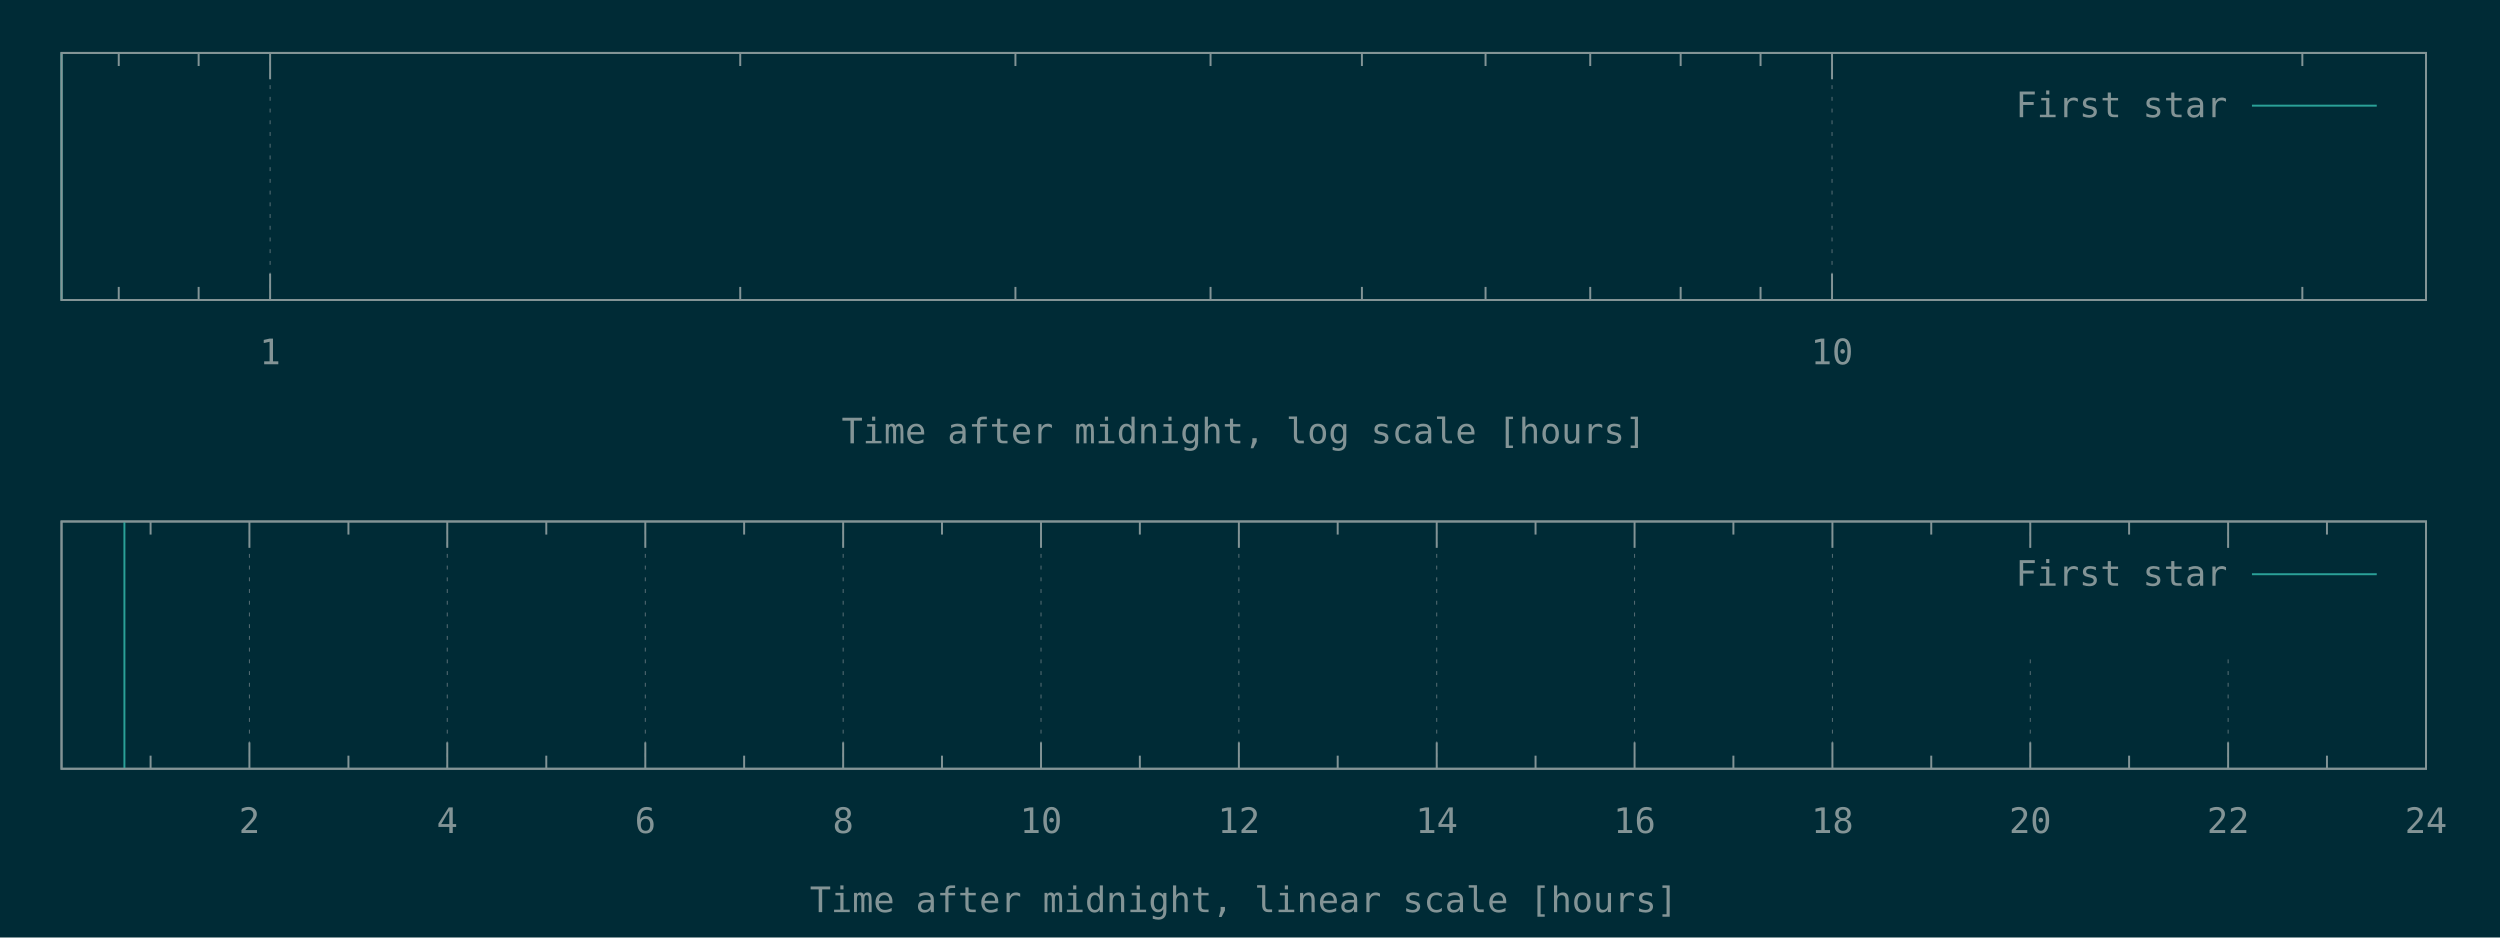
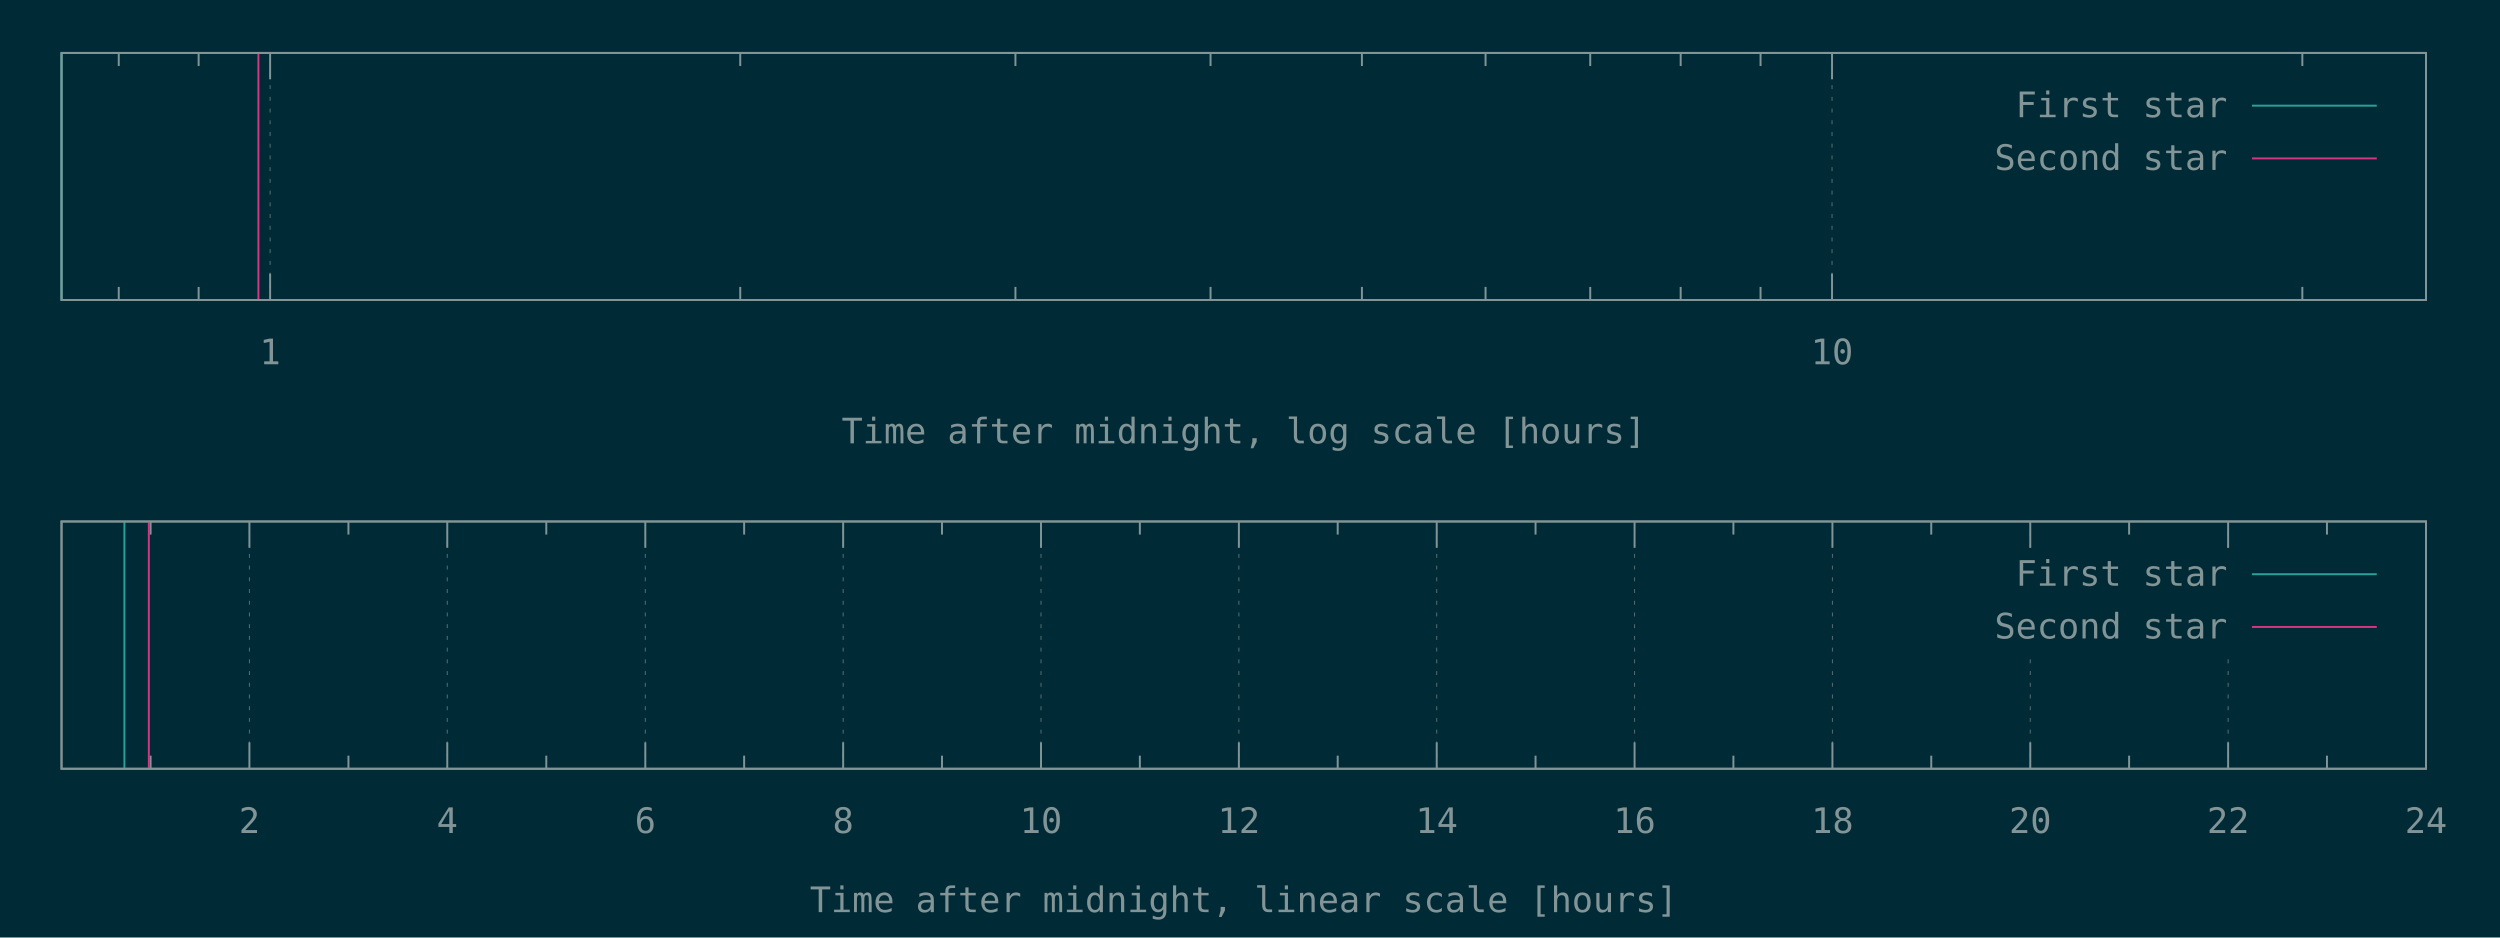
<svg xmlns="http://www.w3.org/2000/svg" xmlns:xlink="http://www.w3.org/1999/xlink" width="1280" height="480" viewBox="0 0 1280 480">
  <g id="gnuplot_canvas">
    <rect x="0" y="0" width="1280" height="480" fill="#002b36" />
    <defs>
      <circle id="gpDot" r="0.5" stroke-width="0.5" stroke="currentColor" />
      <path id="gpPt0" stroke-width="0.148" stroke="currentColor" d="M-1,0 h2 M0,-1 v2" />
      <path id="gpPt1" stroke-width="0.148" stroke="currentColor" d="M-1,-1 L1,1 M1,-1 L-1,1" />
      <path id="gpPt2" stroke-width="0.148" stroke="currentColor" d="M-1,0 L1,0 M0,-1 L0,1 M-1,-1 L1,1 M-1,1 L1,-1" />
      <rect id="gpPt3" stroke-width="0.148" stroke="currentColor" x="-1" y="-1" width="2" height="2" />
      <rect id="gpPt4" stroke-width="0.148" stroke="currentColor" fill="currentColor" x="-1" y="-1" width="2" height="2" />
      <circle id="gpPt5" stroke-width="0.148" stroke="currentColor" cx="0" cy="0" r="1" />
      <use xlink:href="#gpPt5" id="gpPt6" fill="currentColor" stroke="none" />
      <path id="gpPt7" stroke-width="0.148" stroke="currentColor" d="M0,-1.33 L-1.33,0.67 L1.33,0.67 z" />
      <use xlink:href="#gpPt7" id="gpPt8" fill="currentColor" stroke="none" />
      <use xlink:href="#gpPt7" id="gpPt9" stroke="currentColor" transform="rotate(180)" />
      <use xlink:href="#gpPt9" id="gpPt10" fill="currentColor" stroke="none" />
      <use xlink:href="#gpPt3" id="gpPt11" stroke="currentColor" transform="rotate(45)" />
      <use xlink:href="#gpPt11" id="gpPt12" fill="currentColor" stroke="none" />
      <path id="gpPt13" stroke-width="0.148" stroke="currentColor" d="M0,1.330 L1.265,0.411 L0.782,-1.067 L-0.782,-1.076 L-1.265,0.411 z" />
      <use xlink:href="#gpPt13" id="gpPt14" fill="currentColor" stroke="none" />
      <filter id="textbox" filterUnits="objectBoundingBox" x="0" y="0" height="1" width="1">
        <feFlood flood-color="#002B36" flood-opacity="1" result="bgnd" />
        <feComposite in="SourceGraphic" in2="bgnd" operator="atop" />
      </filter>
      <filter id="greybox" filterUnits="objectBoundingBox" x="0" y="0" height="1" width="1">
        <feFlood flood-color="lightgrey" flood-opacity="1" result="grey" />
        <feComposite in="SourceGraphic" in2="grey" operator="atop" />
      </filter>
    </defs>
    <g fill="none" color="#002B36" stroke="currentColor" stroke-width="1.00" stroke-linecap="butt" stroke-linejoin="miter">
</g>
    <g fill="none" color="black" stroke="currentColor" stroke-width="1.00" stroke-linecap="butt" stroke-linejoin="miter">
      <path stroke="rgb(131, 148, 150)" d="M60.8,153.6 L60.8,146.9 M60.8,27.1 L60.8,33.8 M101.7,153.6 L101.7,146.9 M101.7,27.1 L101.7,33.8    " />
    </g>
    <g fill="none" color="black" stroke="rgb(131, 148, 150)" stroke-width="0.50" stroke-linecap="butt" stroke-linejoin="miter">
</g>
    <g fill="none" color="gray" stroke="currentColor" stroke-width="0.50" stroke-linecap="butt" stroke-linejoin="miter">
      <path stroke="rgb( 88, 110, 117)" stroke-dasharray="2,4" class="gridline" d="M138.3,153.6 L138.3,27.1  " />
    </g>
    <g fill="none" color="gray" stroke="rgb( 88, 110, 117)" stroke-width="1.00" stroke-linecap="butt" stroke-linejoin="miter">
</g>
    <g fill="none" color="black" stroke="currentColor" stroke-width="1.00" stroke-linecap="butt" stroke-linejoin="miter">
      <path stroke="rgb(131, 148, 150)" d="M138.3,153.6 L138.3,140.1 M138.3,27.1 L138.3,40.6  " />
      <g transform="translate(138.3,186.5)" stroke="none" fill="rgb(131,148,150)" font-family="Inconsolata" font-size="18.00" text-anchor="middle">
        <text>
          <tspan font-family="Inconsolata"> 1</tspan>
        </text>
      </g>
    </g>
    <g fill="none" color="black" stroke="currentColor" stroke-width="1.00" stroke-linecap="butt" stroke-linejoin="miter">
      <path stroke="rgb(131, 148, 150)" d="M379.0,153.6 L379.0,146.9 M379.0,27.1 L379.0,33.8 M519.9,153.6 L519.9,146.9 M519.9,27.1 L519.9,33.8   M619.8,153.6 L619.8,146.9 M619.8,27.1 L619.8,33.8 M697.3,153.6 L697.3,146.9 M697.3,27.1 L697.3,33.8   M760.6,153.6 L760.6,146.9 M760.6,27.1 L760.6,33.8 M814.2,153.6 L814.2,146.9 M814.2,27.1 L814.2,33.8   M860.5,153.6 L860.5,146.9 M860.5,27.1 L860.5,33.8 M901.4,153.6 L901.4,146.9 M901.4,27.1 L901.4,33.8    " />
    </g>
    <g fill="none" color="black" stroke="rgb(131, 148, 150)" stroke-width="0.50" stroke-linecap="butt" stroke-linejoin="miter">
</g>
    <g fill="none" color="gray" stroke="currentColor" stroke-width="0.50" stroke-linecap="butt" stroke-linejoin="miter">
      <path stroke="rgb( 88, 110, 117)" stroke-dasharray="2,4" class="gridline" d="M938.0,153.6 L938.0,27.1  " />
    </g>
    <g fill="none" color="gray" stroke="rgb( 88, 110, 117)" stroke-width="1.00" stroke-linecap="butt" stroke-linejoin="miter">
</g>
    <g fill="none" color="black" stroke="currentColor" stroke-width="1.00" stroke-linecap="butt" stroke-linejoin="miter">
      <path stroke="rgb(131, 148, 150)" d="M938.0,153.6 L938.0,140.1 M938.0,27.1 L938.0,40.6  " />
      <g transform="translate(938.0,186.5)" stroke="none" fill="rgb(131,148,150)" font-family="Inconsolata" font-size="18.00" text-anchor="middle">
        <text>
          <tspan font-family="Inconsolata"> 10</tspan>
        </text>
      </g>
    </g>
    <g fill="none" color="black" stroke="currentColor" stroke-width="1.00" stroke-linecap="butt" stroke-linejoin="miter">
      <path stroke="rgb(131, 148, 150)" d="M1178.8,153.6 L1178.8,146.9 M1178.8,27.1 L1178.8,33.8  " />
    </g>
    <g fill="none" color="black" stroke="currentColor" stroke-width="1.00" stroke-linecap="butt" stroke-linejoin="miter">
      <path stroke="rgb(131, 148, 150)" d="M31.5,27.1 L31.5,153.6 L1242.1,153.6 L1242.1,27.1 L31.5,27.1 Z  " />
    </g>
    <g fill="none" color="black" stroke="currentColor" stroke-width="1.00" stroke-linecap="butt" stroke-linejoin="miter">
      <g transform="translate(636.8,227.0)" stroke="none" fill="rgb(131,148,150)" font-family="Inconsolata" font-size="18.00" text-anchor="middle">
        <text>
          <tspan font-family="Inconsolata">Time after midnight, log scale [hours]</tspan>
        </text>
      </g>
    </g>
    <g fill="none" color="black" stroke="currentColor" stroke-width="1.00" stroke-linecap="butt" stroke-linejoin="miter">
</g>
    <g id="gnuplot_plot_1a">
      <g fill="none" color="black" stroke="currentColor" stroke-width="1.00" stroke-linecap="butt" stroke-linejoin="miter">
        <path stroke="rgb( 42, 161, 152)" d="M31.5,153.6 L31.5,27.1  " />
      </g>
    </g>
    <g id="gnuplot_plot_2a">
      <g fill="none" color="black" stroke="currentColor" stroke-width="1.00" stroke-linecap="butt" stroke-linejoin="miter">
- </g>
+         <path stroke="rgb(211,  54, 130)" d="M132.3,153.6 L132.3,27.1  " />
+       </g>
    </g>
    <g stroke="none" shape-rendering="crispEdges">
      <polygon fill="#002B36" points="1001.8,94.6 1229.5,94.6 1229.5,40.6 1001.8,40.6 " />
    </g>
    <g id="gnuplot_plot_1a">
      <g fill="none" color="black" stroke="currentColor" stroke-width="1.00" stroke-linecap="butt" stroke-linejoin="miter">
        <g transform="translate(1140.4,60.0)" stroke="none" fill="rgb(131,148,150)" font-family="Inconsolata" font-size="18.00" text-anchor="end">
          <text>
            <tspan font-family="Inconsolata">First star</tspan>
          </text>
        </g>
      </g>
      <g fill="none" color="black" stroke="currentColor" stroke-width="1.00" stroke-linecap="butt" stroke-linejoin="miter">
        <path stroke="rgb( 42, 161, 152)" d="M1153.0,54.1 L1216.9,54.1  " />
      </g>
    </g>
    <g id="gnuplot_plot_2a">
      <g fill="none" color="black" stroke="currentColor" stroke-width="1.00" stroke-linecap="butt" stroke-linejoin="miter">
- </g>
+         <g transform="translate(1140.4,87.0)" stroke="none" fill="rgb(131,148,150)" font-family="Inconsolata" font-size="18.00" text-anchor="end">
+           <text>
+             <tspan font-family="Inconsolata">Second star</tspan>
+           </text>
+         </g>
+       </g>
+       <g fill="none" color="black" stroke="currentColor" stroke-width="1.00" stroke-linecap="butt" stroke-linejoin="miter">
+         <path stroke="rgb(211,  54, 130)" d="M1153.0,81.1 L1216.9,81.1  " />
+       </g>
    </g>
    <g fill="none" color="#002B36" stroke="rgb(211,  54, 130)" stroke-width="2.00" stroke-linecap="butt" stroke-linejoin="miter">
</g>
    <g fill="none" color="black" stroke="currentColor" stroke-width="2.00" stroke-linecap="butt" stroke-linejoin="miter">
</g>
    <g fill="none" color="black" stroke="black" stroke-width="1.00" stroke-linecap="butt" stroke-linejoin="miter">
</g>
    <g fill="none" color="black" stroke="currentColor" stroke-width="1.00" stroke-linecap="butt" stroke-linejoin="miter">
      <path stroke="rgb(131, 148, 150)" d="M31.5,27.1 L31.5,153.6 L1242.1,153.6 L1242.1,27.1 L31.5,27.1 Z  " />
    </g>
    <g fill="none" color="black" stroke="currentColor" stroke-width="1.00" stroke-linecap="butt" stroke-linejoin="miter">
</g>
    <g fill="none" color="black" stroke="currentColor" stroke-width="1.00" stroke-linecap="butt" stroke-linejoin="miter">
      <path stroke="rgb(131, 148, 150)" d="M77.1,393.6 L77.1,386.9 M77.1,267.0 L77.1,273.7  " />
    </g>
    <g fill="none" color="black" stroke="rgb(131, 148, 150)" stroke-width="0.50" stroke-linecap="butt" stroke-linejoin="miter">
</g>
    <g fill="none" color="gray" stroke="currentColor" stroke-width="0.50" stroke-linecap="butt" stroke-linejoin="miter">
      <path stroke="rgb( 88, 110, 117)" stroke-dasharray="2,4" class="gridline" d="M127.7,393.6 L127.7,267.0  " />
    </g>
    <g fill="none" color="gray" stroke="rgb( 88, 110, 117)" stroke-width="1.00" stroke-linecap="butt" stroke-linejoin="miter">
</g>
    <g fill="none" color="black" stroke="currentColor" stroke-width="1.00" stroke-linecap="butt" stroke-linejoin="miter">
      <path stroke="rgb(131, 148, 150)" d="M127.7,393.6 L127.7,380.1 M127.7,267.0 L127.7,280.5  " />
      <g transform="translate(127.7,426.5)" stroke="none" fill="rgb(131,148,150)" font-family="Inconsolata" font-size="18.00" text-anchor="middle">
        <text>
          <tspan font-family="Inconsolata"> 2</tspan>
        </text>
      </g>
    </g>
    <g fill="none" color="black" stroke="currentColor" stroke-width="1.00" stroke-linecap="butt" stroke-linejoin="miter">
      <path stroke="rgb(131, 148, 150)" d="M178.4,393.6 L178.4,386.9 M178.4,267.0 L178.4,273.7  " />
    </g>
    <g fill="none" color="black" stroke="rgb(131, 148, 150)" stroke-width="0.50" stroke-linecap="butt" stroke-linejoin="miter">
</g>
    <g fill="none" color="gray" stroke="currentColor" stroke-width="0.50" stroke-linecap="butt" stroke-linejoin="miter">
      <path stroke="rgb( 88, 110, 117)" stroke-dasharray="2,4" class="gridline" d="M229.0,393.6 L229.0,267.0  " />
    </g>
    <g fill="none" color="gray" stroke="rgb( 88, 110, 117)" stroke-width="1.00" stroke-linecap="butt" stroke-linejoin="miter">
</g>
    <g fill="none" color="black" stroke="currentColor" stroke-width="1.00" stroke-linecap="butt" stroke-linejoin="miter">
      <path stroke="rgb(131, 148, 150)" d="M229.0,393.6 L229.0,380.1 M229.0,267.0 L229.0,280.5  " />
      <g transform="translate(229.0,426.5)" stroke="none" fill="rgb(131,148,150)" font-family="Inconsolata" font-size="18.00" text-anchor="middle">
        <text>
          <tspan font-family="Inconsolata"> 4</tspan>
        </text>
      </g>
    </g>
    <g fill="none" color="black" stroke="currentColor" stroke-width="1.00" stroke-linecap="butt" stroke-linejoin="miter">
      <path stroke="rgb(131, 148, 150)" d="M279.7,393.6 L279.7,386.9 M279.7,267.0 L279.7,273.7  " />
    </g>
    <g fill="none" color="black" stroke="rgb(131, 148, 150)" stroke-width="0.50" stroke-linecap="butt" stroke-linejoin="miter">
</g>
    <g fill="none" color="gray" stroke="currentColor" stroke-width="0.50" stroke-linecap="butt" stroke-linejoin="miter">
      <path stroke="rgb( 88, 110, 117)" stroke-dasharray="2,4" class="gridline" d="M330.4,393.6 L330.4,267.0  " />
    </g>
    <g fill="none" color="gray" stroke="rgb( 88, 110, 117)" stroke-width="1.00" stroke-linecap="butt" stroke-linejoin="miter">
</g>
    <g fill="none" color="black" stroke="currentColor" stroke-width="1.00" stroke-linecap="butt" stroke-linejoin="miter">
      <path stroke="rgb(131, 148, 150)" d="M330.4,393.6 L330.4,380.1 M330.4,267.0 L330.4,280.5  " />
      <g transform="translate(330.4,426.5)" stroke="none" fill="rgb(131,148,150)" font-family="Inconsolata" font-size="18.00" text-anchor="middle">
        <text>
          <tspan font-family="Inconsolata"> 6</tspan>
        </text>
      </g>
    </g>
    <g fill="none" color="black" stroke="currentColor" stroke-width="1.00" stroke-linecap="butt" stroke-linejoin="miter">
      <path stroke="rgb(131, 148, 150)" d="M381.0,393.6 L381.0,386.9 M381.0,267.0 L381.0,273.7  " />
    </g>
    <g fill="none" color="black" stroke="rgb(131, 148, 150)" stroke-width="0.50" stroke-linecap="butt" stroke-linejoin="miter">
</g>
    <g fill="none" color="gray" stroke="currentColor" stroke-width="0.50" stroke-linecap="butt" stroke-linejoin="miter">
      <path stroke="rgb( 88, 110, 117)" stroke-dasharray="2,4" class="gridline" d="M431.7,393.6 L431.7,267.0  " />
    </g>
    <g fill="none" color="gray" stroke="rgb( 88, 110, 117)" stroke-width="1.00" stroke-linecap="butt" stroke-linejoin="miter">
</g>
    <g fill="none" color="black" stroke="currentColor" stroke-width="1.00" stroke-linecap="butt" stroke-linejoin="miter">
      <path stroke="rgb(131, 148, 150)" d="M431.7,393.6 L431.7,380.1 M431.7,267.0 L431.7,280.5  " />
      <g transform="translate(431.7,426.5)" stroke="none" fill="rgb(131,148,150)" font-family="Inconsolata" font-size="18.00" text-anchor="middle">
        <text>
          <tspan font-family="Inconsolata"> 8</tspan>
        </text>
      </g>
    </g>
    <g fill="none" color="black" stroke="currentColor" stroke-width="1.00" stroke-linecap="butt" stroke-linejoin="miter">
      <path stroke="rgb(131, 148, 150)" d="M482.3,393.6 L482.3,386.9 M482.3,267.0 L482.3,273.7  " />
    </g>
    <g fill="none" color="black" stroke="rgb(131, 148, 150)" stroke-width="0.50" stroke-linecap="butt" stroke-linejoin="miter">
</g>
    <g fill="none" color="gray" stroke="currentColor" stroke-width="0.50" stroke-linecap="butt" stroke-linejoin="miter">
      <path stroke="rgb( 88, 110, 117)" stroke-dasharray="2,4" class="gridline" d="M533.0,393.6 L533.0,267.0  " />
    </g>
    <g fill="none" color="gray" stroke="rgb( 88, 110, 117)" stroke-width="1.00" stroke-linecap="butt" stroke-linejoin="miter">
</g>
    <g fill="none" color="black" stroke="currentColor" stroke-width="1.00" stroke-linecap="butt" stroke-linejoin="miter">
      <path stroke="rgb(131, 148, 150)" d="M533.0,393.6 L533.0,380.1 M533.0,267.0 L533.0,280.5  " />
      <g transform="translate(533.0,426.5)" stroke="none" fill="rgb(131,148,150)" font-family="Inconsolata" font-size="18.00" text-anchor="middle">
        <text>
          <tspan font-family="Inconsolata"> 10</tspan>
        </text>
      </g>
    </g>
    <g fill="none" color="black" stroke="currentColor" stroke-width="1.00" stroke-linecap="butt" stroke-linejoin="miter">
      <path stroke="rgb(131, 148, 150)" d="M583.6,393.6 L583.6,386.9 M583.6,267.0 L583.6,273.7  " />
    </g>
    <g fill="none" color="black" stroke="rgb(131, 148, 150)" stroke-width="0.50" stroke-linecap="butt" stroke-linejoin="miter">
</g>
    <g fill="none" color="gray" stroke="currentColor" stroke-width="0.50" stroke-linecap="butt" stroke-linejoin="miter">
      <path stroke="rgb( 88, 110, 117)" stroke-dasharray="2,4" class="gridline" d="M634.3,393.6 L634.3,267.0  " />
    </g>
    <g fill="none" color="gray" stroke="rgb( 88, 110, 117)" stroke-width="1.00" stroke-linecap="butt" stroke-linejoin="miter">
</g>
    <g fill="none" color="black" stroke="currentColor" stroke-width="1.00" stroke-linecap="butt" stroke-linejoin="miter">
      <path stroke="rgb(131, 148, 150)" d="M634.3,393.6 L634.3,380.1 M634.3,267.0 L634.3,280.5  " />
      <g transform="translate(634.3,426.5)" stroke="none" fill="rgb(131,148,150)" font-family="Inconsolata" font-size="18.00" text-anchor="middle">
        <text>
          <tspan font-family="Inconsolata"> 12</tspan>
        </text>
      </g>
    </g>
    <g fill="none" color="black" stroke="currentColor" stroke-width="1.00" stroke-linecap="butt" stroke-linejoin="miter">
      <path stroke="rgb(131, 148, 150)" d="M684.9,393.6 L684.9,386.9 M684.9,267.0 L684.9,273.7  " />
    </g>
    <g fill="none" color="black" stroke="rgb(131, 148, 150)" stroke-width="0.50" stroke-linecap="butt" stroke-linejoin="miter">
</g>
    <g fill="none" color="gray" stroke="currentColor" stroke-width="0.50" stroke-linecap="butt" stroke-linejoin="miter">
      <path stroke="rgb( 88, 110, 117)" stroke-dasharray="2,4" class="gridline" d="M735.6,393.6 L735.6,267.0  " />
    </g>
    <g fill="none" color="gray" stroke="rgb( 88, 110, 117)" stroke-width="1.00" stroke-linecap="butt" stroke-linejoin="miter">
</g>
    <g fill="none" color="black" stroke="currentColor" stroke-width="1.00" stroke-linecap="butt" stroke-linejoin="miter">
      <path stroke="rgb(131, 148, 150)" d="M735.6,393.6 L735.6,380.1 M735.6,267.0 L735.6,280.5  " />
      <g transform="translate(735.6,426.5)" stroke="none" fill="rgb(131,148,150)" font-family="Inconsolata" font-size="18.00" text-anchor="middle">
        <text>
          <tspan font-family="Inconsolata"> 14</tspan>
        </text>
      </g>
    </g>
    <g fill="none" color="black" stroke="currentColor" stroke-width="1.00" stroke-linecap="butt" stroke-linejoin="miter">
      <path stroke="rgb(131, 148, 150)" d="M786.2,393.6 L786.2,386.9 M786.2,267.0 L786.2,273.7  " />
    </g>
    <g fill="none" color="black" stroke="rgb(131, 148, 150)" stroke-width="0.50" stroke-linecap="butt" stroke-linejoin="miter">
</g>
    <g fill="none" color="gray" stroke="currentColor" stroke-width="0.50" stroke-linecap="butt" stroke-linejoin="miter">
      <path stroke="rgb( 88, 110, 117)" stroke-dasharray="2,4" class="gridline" d="M836.9,393.6 L836.9,267.0  " />
    </g>
    <g fill="none" color="gray" stroke="rgb( 88, 110, 117)" stroke-width="1.00" stroke-linecap="butt" stroke-linejoin="miter">
</g>
    <g fill="none" color="black" stroke="currentColor" stroke-width="1.00" stroke-linecap="butt" stroke-linejoin="miter">
      <path stroke="rgb(131, 148, 150)" d="M836.9,393.6 L836.9,380.1 M836.9,267.0 L836.9,280.5  " />
      <g transform="translate(836.9,426.5)" stroke="none" fill="rgb(131,148,150)" font-family="Inconsolata" font-size="18.00" text-anchor="middle">
        <text>
          <tspan font-family="Inconsolata"> 16</tspan>
        </text>
      </g>
    </g>
    <g fill="none" color="black" stroke="currentColor" stroke-width="1.00" stroke-linecap="butt" stroke-linejoin="miter">
      <path stroke="rgb(131, 148, 150)" d="M887.5,393.6 L887.5,386.9 M887.5,267.0 L887.5,273.7  " />
    </g>
    <g fill="none" color="black" stroke="rgb(131, 148, 150)" stroke-width="0.50" stroke-linecap="butt" stroke-linejoin="miter">
</g>
    <g fill="none" color="gray" stroke="currentColor" stroke-width="0.50" stroke-linecap="butt" stroke-linejoin="miter">
      <path stroke="rgb( 88, 110, 117)" stroke-dasharray="2,4" class="gridline" d="M938.2,393.6 L938.2,267.0  " />
    </g>
    <g fill="none" color="gray" stroke="rgb( 88, 110, 117)" stroke-width="1.00" stroke-linecap="butt" stroke-linejoin="miter">
</g>
    <g fill="none" color="black" stroke="currentColor" stroke-width="1.00" stroke-linecap="butt" stroke-linejoin="miter">
      <path stroke="rgb(131, 148, 150)" d="M938.2,393.6 L938.2,380.1 M938.2,267.0 L938.2,280.5  " />
      <g transform="translate(938.2,426.5)" stroke="none" fill="rgb(131,148,150)" font-family="Inconsolata" font-size="18.00" text-anchor="middle">
        <text>
          <tspan font-family="Inconsolata"> 18</tspan>
        </text>
      </g>
    </g>
    <g fill="none" color="black" stroke="currentColor" stroke-width="1.00" stroke-linecap="butt" stroke-linejoin="miter">
      <path stroke="rgb(131, 148, 150)" d="M988.8,393.6 L988.8,386.9 M988.8,267.0 L988.8,273.7  " />
    </g>
    <g fill="none" color="black" stroke="rgb(131, 148, 150)" stroke-width="0.50" stroke-linecap="butt" stroke-linejoin="miter">
</g>
    <g fill="none" color="gray" stroke="currentColor" stroke-width="0.50" stroke-linecap="butt" stroke-linejoin="miter">
      <path stroke="rgb( 88, 110, 117)" stroke-dasharray="2,4" class="gridline" d="M1039.5,393.6 L1039.5,334.5 M1039.5,280.5 L1039.5,267.0  " />
    </g>
    <g fill="none" color="gray" stroke="rgb( 88, 110, 117)" stroke-width="1.00" stroke-linecap="butt" stroke-linejoin="miter">
</g>
    <g fill="none" color="black" stroke="currentColor" stroke-width="1.00" stroke-linecap="butt" stroke-linejoin="miter">
      <path stroke="rgb(131, 148, 150)" d="M1039.5,393.6 L1039.5,380.1 M1039.5,267.0 L1039.5,280.5  " />
      <g transform="translate(1039.5,426.5)" stroke="none" fill="rgb(131,148,150)" font-family="Inconsolata" font-size="18.00" text-anchor="middle">
        <text>
          <tspan font-family="Inconsolata"> 20</tspan>
        </text>
      </g>
    </g>
    <g fill="none" color="black" stroke="currentColor" stroke-width="1.00" stroke-linecap="butt" stroke-linejoin="miter">
      <path stroke="rgb(131, 148, 150)" d="M1090.1,393.6 L1090.1,386.9 M1090.1,267.0 L1090.1,273.7  " />
    </g>
    <g fill="none" color="black" stroke="rgb(131, 148, 150)" stroke-width="0.50" stroke-linecap="butt" stroke-linejoin="miter">
</g>
    <g fill="none" color="gray" stroke="currentColor" stroke-width="0.50" stroke-linecap="butt" stroke-linejoin="miter">
      <path stroke="rgb( 88, 110, 117)" stroke-dasharray="2,4" class="gridline" d="M1140.8,393.6 L1140.8,334.5 M1140.8,280.5 L1140.8,267.0  " />
    </g>
    <g fill="none" color="gray" stroke="rgb( 88, 110, 117)" stroke-width="1.00" stroke-linecap="butt" stroke-linejoin="miter">
</g>
    <g fill="none" color="black" stroke="currentColor" stroke-width="1.00" stroke-linecap="butt" stroke-linejoin="miter">
      <path stroke="rgb(131, 148, 150)" d="M1140.8,393.6 L1140.8,380.1 M1140.8,267.0 L1140.8,280.5  " />
      <g transform="translate(1140.8,426.5)" stroke="none" fill="rgb(131,148,150)" font-family="Inconsolata" font-size="18.00" text-anchor="middle">
        <text>
          <tspan font-family="Inconsolata"> 22</tspan>
        </text>
      </g>
    </g>
    <g fill="none" color="black" stroke="currentColor" stroke-width="1.00" stroke-linecap="butt" stroke-linejoin="miter">
      <path stroke="rgb(131, 148, 150)" d="M1191.4,393.6 L1191.4,386.9 M1191.4,267.0 L1191.4,273.7  " />
    </g>
    <g fill="none" color="black" stroke="rgb(131, 148, 150)" stroke-width="0.50" stroke-linecap="butt" stroke-linejoin="miter">
</g>
    <g fill="none" color="gray" stroke="currentColor" stroke-width="0.50" stroke-linecap="butt" stroke-linejoin="miter">
      <path stroke="rgb( 88, 110, 117)" stroke-dasharray="2,4" class="gridline" d="M1242.1,393.6 L1242.1,267.0  " />
    </g>
    <g fill="none" color="gray" stroke="rgb( 88, 110, 117)" stroke-width="1.00" stroke-linecap="butt" stroke-linejoin="miter">
</g>
    <g fill="none" color="black" stroke="currentColor" stroke-width="1.00" stroke-linecap="butt" stroke-linejoin="miter">
      <path stroke="rgb(131, 148, 150)" d="M1242.1,393.6 L1242.1,380.1 M1242.1,267.0 L1242.1,280.5  " />
      <g transform="translate(1242.1,426.5)" stroke="none" fill="rgb(131,148,150)" font-family="Inconsolata" font-size="18.00" text-anchor="middle">
        <text>
          <tspan font-family="Inconsolata"> 24</tspan>
        </text>
      </g>
    </g>
    <g fill="none" color="black" stroke="currentColor" stroke-width="1.00" stroke-linecap="butt" stroke-linejoin="miter">
</g>
    <g fill="none" color="black" stroke="currentColor" stroke-width="1.00" stroke-linecap="butt" stroke-linejoin="miter">
      <path stroke="rgb(131, 148, 150)" d="M31.5,267.0 L31.5,393.6 L1242.1,393.6 L1242.1,267.0 L31.5,267.0 Z  " />
    </g>
    <g fill="none" color="black" stroke="currentColor" stroke-width="1.00" stroke-linecap="butt" stroke-linejoin="miter">
      <g transform="translate(636.8,467.0)" stroke="none" fill="rgb(131,148,150)" font-family="Inconsolata" font-size="18.00" text-anchor="middle">
        <text>
          <tspan font-family="Inconsolata">Time after midnight, linear scale [hours]</tspan>
        </text>
      </g>
    </g>
    <g fill="none" color="black" stroke="currentColor" stroke-width="1.00" stroke-linecap="butt" stroke-linejoin="miter">
</g>
    <g id="gnuplot_plot_1b">
      <g fill="none" color="black" stroke="currentColor" stroke-width="1.00" stroke-linecap="butt" stroke-linejoin="miter">
        <path stroke="rgb( 42, 161, 152)" d="M63.7,393.6 L63.7,267.0  " />
      </g>
    </g>
    <g id="gnuplot_plot_2b">
      <g fill="none" color="black" stroke="currentColor" stroke-width="1.00" stroke-linecap="butt" stroke-linejoin="miter">
- </g>
+         <path stroke="rgb(211,  54, 130)" d="M76.2,393.6 L76.2,267.0  " />
+       </g>
    </g>
    <g stroke="none" shape-rendering="crispEdges">
      <polygon fill="#002B36" points="1001.8,334.5 1229.5,334.5 1229.5,280.5 1001.8,280.5 " />
    </g>
    <g id="gnuplot_plot_1b">
      <g fill="none" color="black" stroke="currentColor" stroke-width="1.00" stroke-linecap="butt" stroke-linejoin="miter">
        <g transform="translate(1140.4,299.9)" stroke="none" fill="rgb(131,148,150)" font-family="Inconsolata" font-size="18.00" text-anchor="end">
          <text>
            <tspan font-family="Inconsolata">First star</tspan>
          </text>
        </g>
      </g>
      <g fill="none" color="black" stroke="currentColor" stroke-width="1.00" stroke-linecap="butt" stroke-linejoin="miter">
        <path stroke="rgb( 42, 161, 152)" d="M1153.0,294.0 L1216.9,294.0  " />
      </g>
    </g>
    <g id="gnuplot_plot_2b">
      <g fill="none" color="black" stroke="currentColor" stroke-width="1.00" stroke-linecap="butt" stroke-linejoin="miter">
- </g>
+         <g transform="translate(1140.4,326.9)" stroke="none" fill="rgb(131,148,150)" font-family="Inconsolata" font-size="18.00" text-anchor="end">
+           <text>
+             <tspan font-family="Inconsolata">Second star</tspan>
+           </text>
+         </g>
+       </g>
+       <g fill="none" color="black" stroke="currentColor" stroke-width="1.00" stroke-linecap="butt" stroke-linejoin="miter">
+         <path stroke="rgb(211,  54, 130)" d="M1153.0,321.0 L1216.9,321.0  " />
+       </g>
    </g>
    <g fill="none" color="#002B36" stroke="rgb(211,  54, 130)" stroke-width="2.00" stroke-linecap="butt" stroke-linejoin="miter">
</g>
    <g fill="none" color="black" stroke="currentColor" stroke-width="2.00" stroke-linecap="butt" stroke-linejoin="miter">
</g>
    <g fill="none" color="black" stroke="black" stroke-width="1.00" stroke-linecap="butt" stroke-linejoin="miter">
</g>
    <g fill="none" color="black" stroke="currentColor" stroke-width="1.00" stroke-linecap="butt" stroke-linejoin="miter">
      <path stroke="rgb(131, 148, 150)" d="M31.5,267.0 L31.5,393.6 L1242.1,393.6 L1242.1,267.0 L31.5,267.0 Z  " />
    </g>
    <g fill="none" color="black" stroke="currentColor" stroke-width="1.00" stroke-linecap="butt" stroke-linejoin="miter">
</g>
  </g>
</svg>
